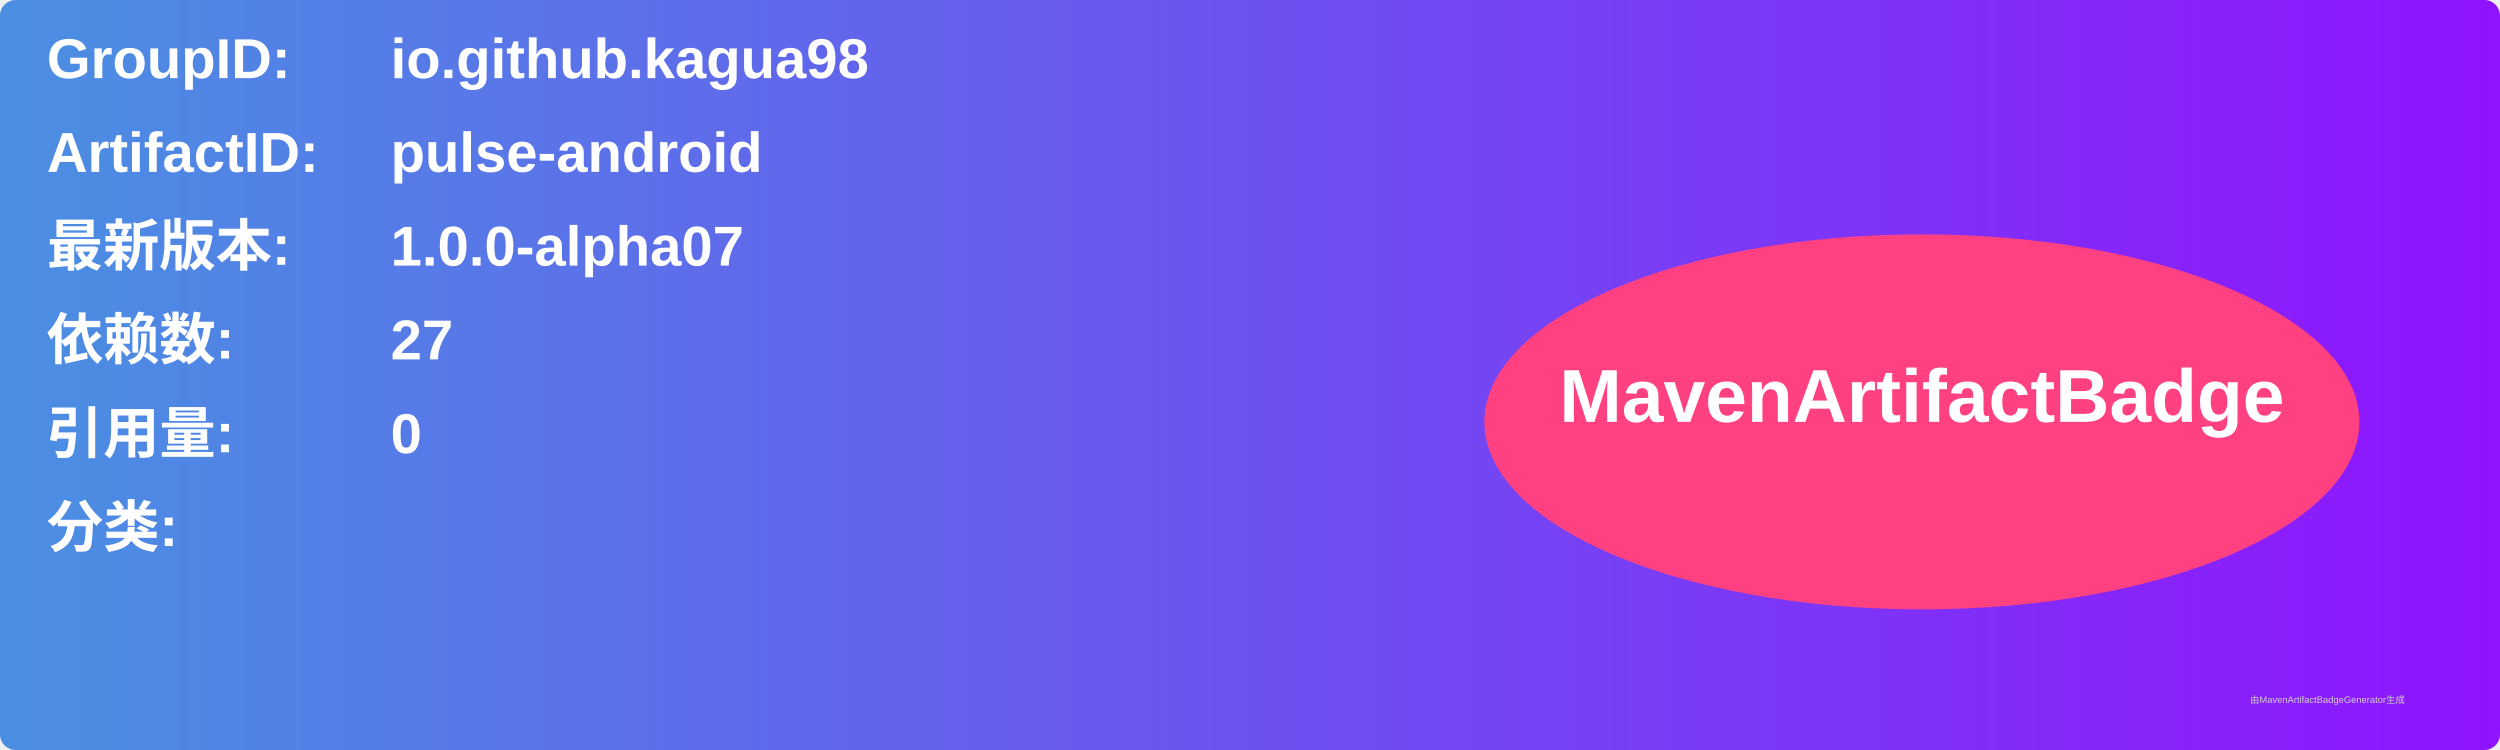
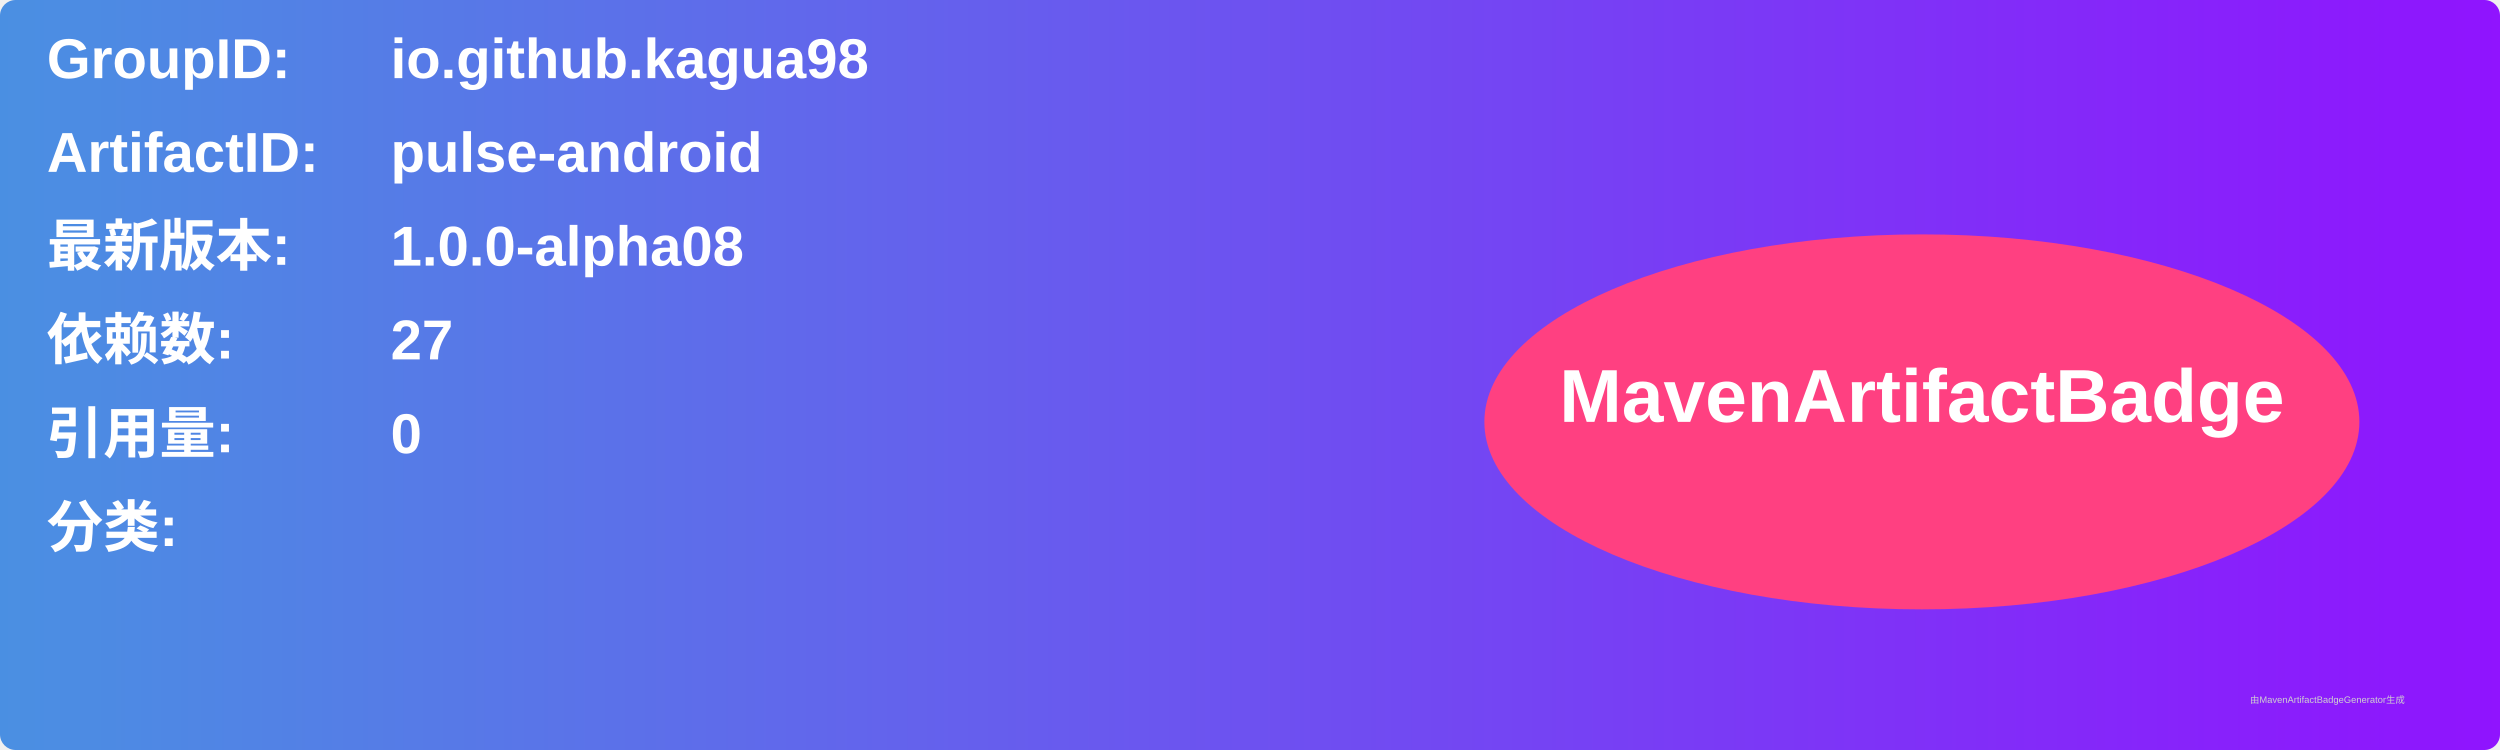
<svg xmlns="http://www.w3.org/2000/svg" width="800" height="240" viewBox="0 0 800 240">
  <linearGradient id="grad" x1="0%" y1="0%" x2="100%" y2="0%">
    <stop offset="0%" stop-color="#4a90e2" />
    <stop offset="100%" stop-color="#9013fe" />
  </linearGradient>
  <rect width="100%" height="100%" rx="5" ry="5" fill="url(#grad)" />
  <g transform="translate(15, 15)">
    <text x="0" y="10" font-family="Arial" font-size="18" fill="white" font-weight="bold" width="260">GroupID:</text>
    <text x="110" y="10" font-family="Arial" font-size="18" fill="white" font-weight="bold" width="460">io.github.kagua98</text>
    <text x="0" y="40" font-family="Arial" font-size="18" fill="white" font-weight="bold" width="260">ArtifactID:</text>
    <text x="110" y="40" font-family="Arial" font-size="18" fill="white" font-weight="bold" width="460">pulse-android</text>
    <text x="0" y="70" font-family="Arial" font-size="18" fill="white" font-weight="bold">最新版本:</text>
    <text x="110" y="70" font-family="Arial" font-size="18" fill="white" font-weight="bold">
-       <tspan font-weight="bold">1.0.0-alpha07</tspan>
+       <tspan font-weight="bold">1.0.0-alpha08</tspan>
    </text>
    <text x="0" y="100" font-family="Arial" font-size="18" fill="white" font-weight="bold">依赖数: </text>
    <text x="110" y="100" font-family="Arial" font-size="18" fill="white">
      <tspan font-weight="bold">27</tspan>
    </text>
    <text x="0" y="130" font-family="Arial" font-size="18" fill="white" font-weight="bold">引用量: </text>
    <text x="110" y="130" font-family="Arial" font-size="18" fill="white">
      <tspan font-weight="bold">0</tspan>
    </text>
    <text x="0" y="160" font-family="Arial" font-size="18" fill="white" font-weight="bold">分类:</text>
    <text x="10" y="190" font-family="Arial" font-size="10" fill="white">
      <tspan font-weight="bold" />
    </text>
    <ellipse cx="600" cy="120" rx="140" ry="60" fill="#ff4081" />
    <text x="600" y="120" text-anchor="middle" font-family="Arial" font-size="24" fill="white" font-weight="bold">MavenArtifactBadge</text>
  </g>
  <text x="720" y="225" font-family="Arial" font-size="3" fill="#d0d0d0">由MavenArtifactBadgeGenerator生成</text>
</svg>
